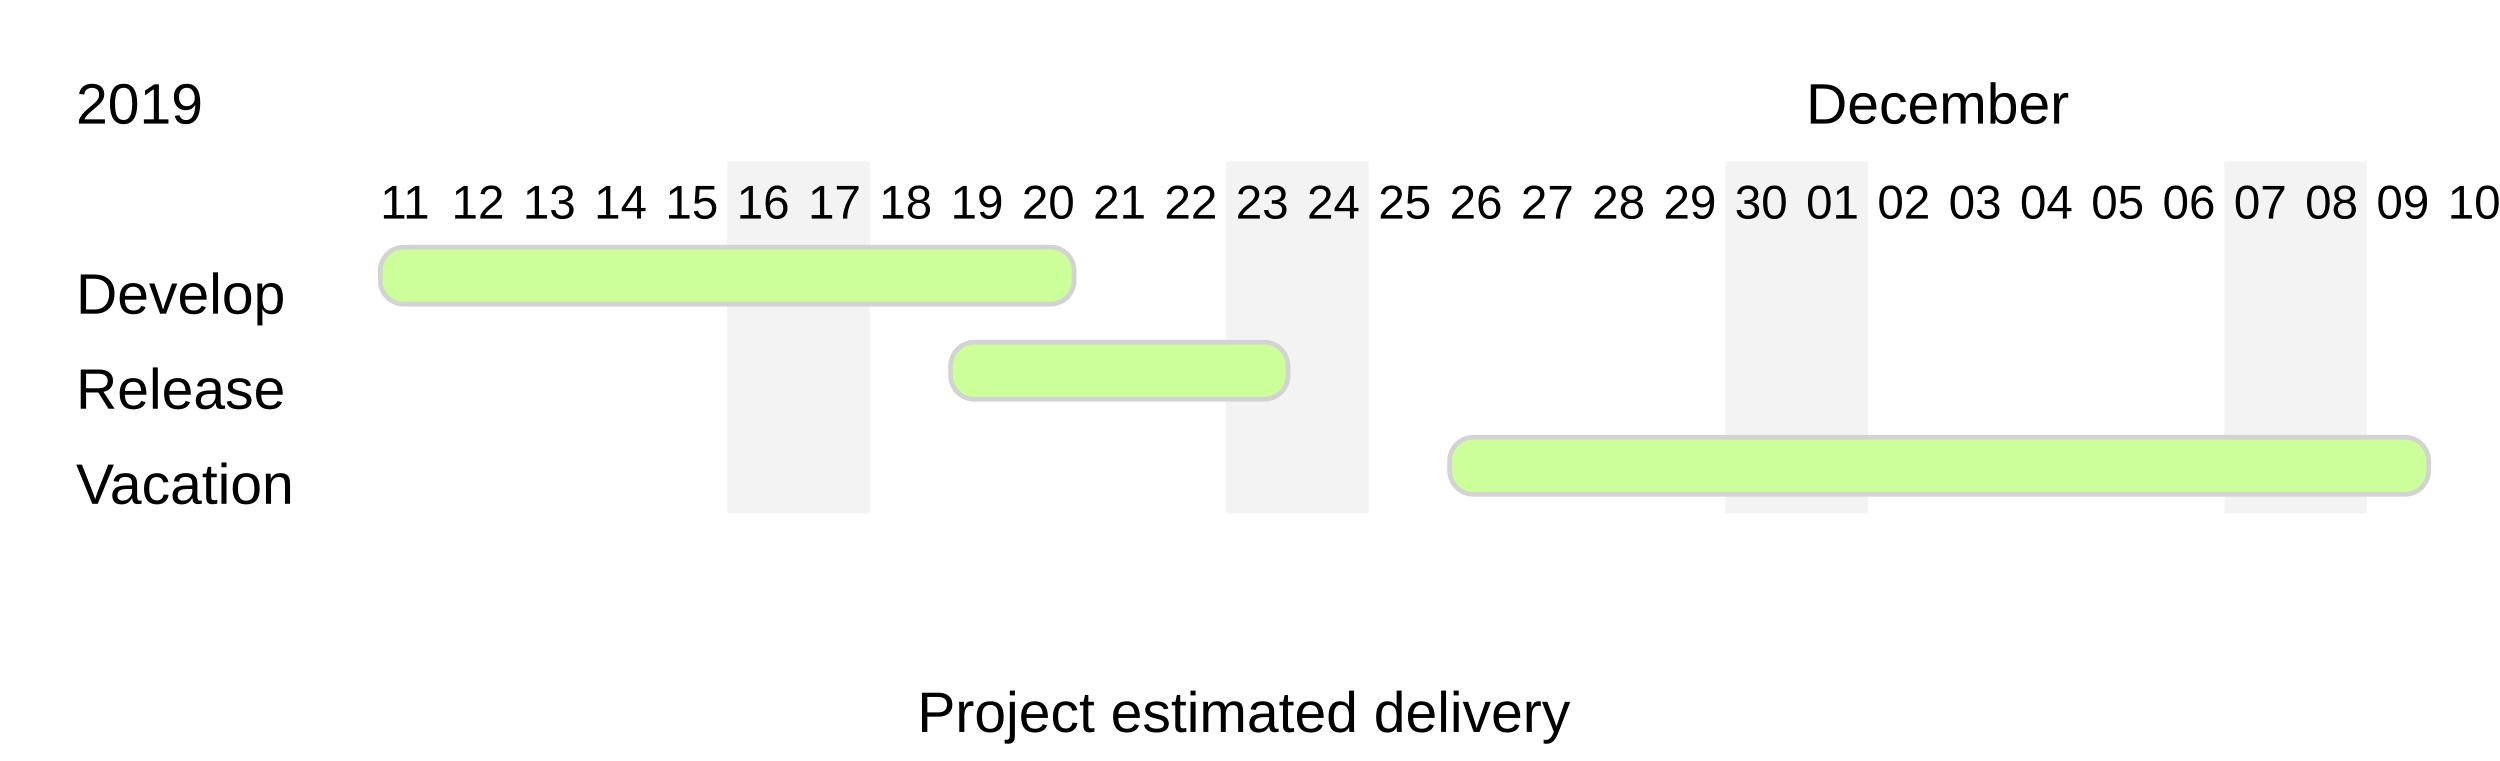
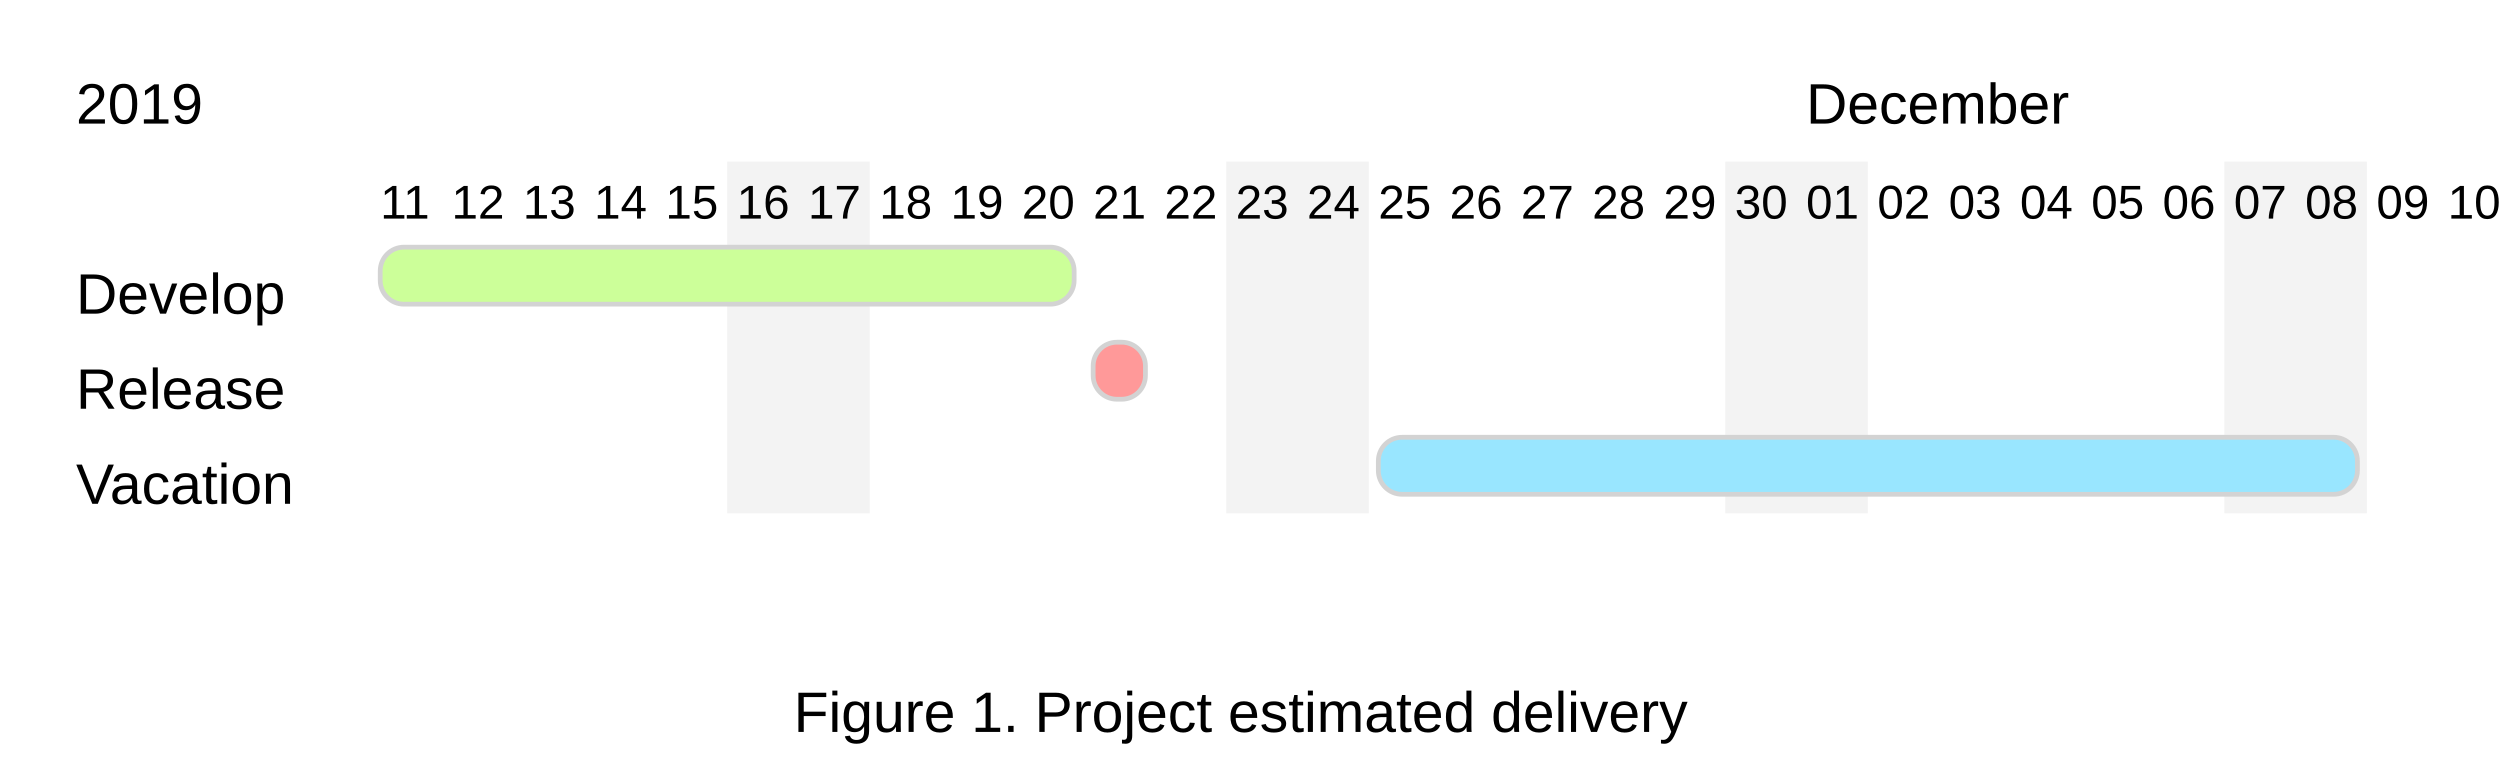
<svg xmlns="http://www.w3.org/2000/svg" width="526" height="160" font-family="Arial, Helvetica, sans-serif">
  <text font-family="Arial,Helvetica,sans-serif" font-size="12px" x="16" y="26">2019</text>
  <text font-family="Arial,Helvetica,sans-serif" font-size="10px" x="80" y="46">11</text>
  <text font-family="Arial,Helvetica,sans-serif" font-size="10px" x="95" y="46">12</text>
  <text font-family="Arial,Helvetica,sans-serif" font-size="10px" x="110" y="46">13</text>
  <text font-family="Arial,Helvetica,sans-serif" font-size="10px" x="125" y="46">14</text>
  <text font-family="Arial,Helvetica,sans-serif" font-size="10px" x="140" y="46">15</text>
  <rect font-family="Arial,Helvetica,sans-serif" fill="#f3f3f3" x="153" y="34" width="30" height="74" />
  <text font-family="Arial,Helvetica,sans-serif" font-size="12px" x="159" y="52" />
  <text font-family="Arial,Helvetica,sans-serif" font-size="10px" x="155" y="46">16</text>
  <text font-family="Arial,Helvetica,sans-serif" font-size="10px" x="170" y="46">17</text>
  <text font-family="Arial,Helvetica,sans-serif" font-size="10px" x="185" y="46">18</text>
  <text font-family="Arial,Helvetica,sans-serif" font-size="10px" x="200" y="46">19</text>
  <text font-family="Arial,Helvetica,sans-serif" font-size="10px" x="215" y="46">20</text>
  <text font-family="Arial,Helvetica,sans-serif" font-size="10px" x="230" y="46">21</text>
  <text font-family="Arial,Helvetica,sans-serif" font-size="10px" x="245" y="46">22</text>
  <rect font-family="Arial,Helvetica,sans-serif" fill="#f3f3f3" x="258" y="34" width="30" height="74" />
  <text font-family="Arial,Helvetica,sans-serif" font-size="12px" x="264" y="52" />
  <text font-family="Arial,Helvetica,sans-serif" font-size="10px" x="260" y="46">23</text>
  <text font-family="Arial,Helvetica,sans-serif" font-size="10px" x="275" y="46">24</text>
  <text font-family="Arial,Helvetica,sans-serif" font-size="10px" x="290" y="46">25</text>
  <text font-family="Arial,Helvetica,sans-serif" font-size="10px" x="305" y="46">26</text>
  <text font-family="Arial,Helvetica,sans-serif" font-size="10px" x="320" y="46">27</text>
  <text font-family="Arial,Helvetica,sans-serif" font-size="10px" x="335" y="46">28</text>
  <text font-family="Arial,Helvetica,sans-serif" font-size="10px" x="350" y="46">29</text>
  <rect font-family="Arial,Helvetica,sans-serif" fill="#f3f3f3" x="363" y="34" width="30" height="74" />
  <text font-family="Arial,Helvetica,sans-serif" font-size="12px" x="369" y="52" />
  <text font-family="Arial,Helvetica,sans-serif" font-size="10px" x="365" y="46">30</text>
  <text font-family="Arial,Helvetica,sans-serif" font-size="12px" x="380" y="26">December</text>
  <text font-family="Arial,Helvetica,sans-serif" font-size="10px" x="380" y="46">01</text>
  <text font-family="Arial,Helvetica,sans-serif" font-size="10px" x="395" y="46">02</text>
  <text font-family="Arial,Helvetica,sans-serif" font-size="10px" x="410" y="46">03</text>
  <text font-family="Arial,Helvetica,sans-serif" font-size="10px" x="425" y="46">04</text>
  <text font-family="Arial,Helvetica,sans-serif" font-size="10px" x="440" y="46">05</text>
  <text font-family="Arial,Helvetica,sans-serif" font-size="10px" x="455" y="46">06</text>
  <rect font-family="Arial,Helvetica,sans-serif" fill="#f3f3f3" x="468" y="34" width="30" height="74" />
  <text font-family="Arial,Helvetica,sans-serif" font-size="12px" x="474" y="52" />
  <text font-family="Arial,Helvetica,sans-serif" font-size="10px" x="470" y="46">07</text>
  <text font-family="Arial,Helvetica,sans-serif" font-size="10px" x="485" y="46">08</text>
  <text font-family="Arial,Helvetica,sans-serif" font-size="10px" x="500" y="46">09</text>
  <text font-family="Arial,Helvetica,sans-serif" font-size="10px" x="515" y="46">10</text>
  <text font-family="Arial,Helvetica,sans-serif" font-size="12px" x="16" y="66">Develop</text>
  <rect stroke="#d3d3d3" fill="#ccff99" rx="5" ry="5" x="80" y="52" width="146" height="12" />
  <text font-family="Arial,Helvetica,sans-serif" font-size="12px" x="86" y="70" />
  <text font-family="Arial,Helvetica,sans-serif" font-size="12px" x="16" y="86">Release</text>
-   <rect stroke="#d3d3d3" fill="#ccff99" rx="5" ry="5" x="200" y="72" width="71" height="12" />
-   <text font-family="Arial,Helvetica,sans-serif" font-size="12px" x="206" y="90" />
+   <rect stroke="#d3d3d3" fill="#ff9999" rx="5" ry="5" x="230" y="72" width="11" height="12" />
+   <text font-family="Arial,Helvetica,sans-serif" font-size="12px" x="236" y="90" />
  <text font-family="Arial,Helvetica,sans-serif" font-size="12px" x="16" y="106">Vacation</text>
-   <rect stroke="#d3d3d3" fill="#ccff99" rx="5" ry="5" x="305" y="92" width="206" height="12" />
-   <text font-family="Arial,Helvetica,sans-serif" font-size="12px" x="311" y="110" />
-   <text font-family="Arial,Helvetica,sans-serif" font-size="12px" x="193" y="154">Project estimated delivery</text>
+   <rect stroke="#d3d3d3" fill="#99e6ff" rx="5" ry="5" x="290" y="92" width="206" height="12" />
+   <text font-family="Arial,Helvetica,sans-serif" font-size="12px" x="296" y="110" />
+   <text font-family="Arial,Helvetica,sans-serif" font-size="12px" x="167" y="154">Figure 1. Project estimated delivery</text>
</svg>
